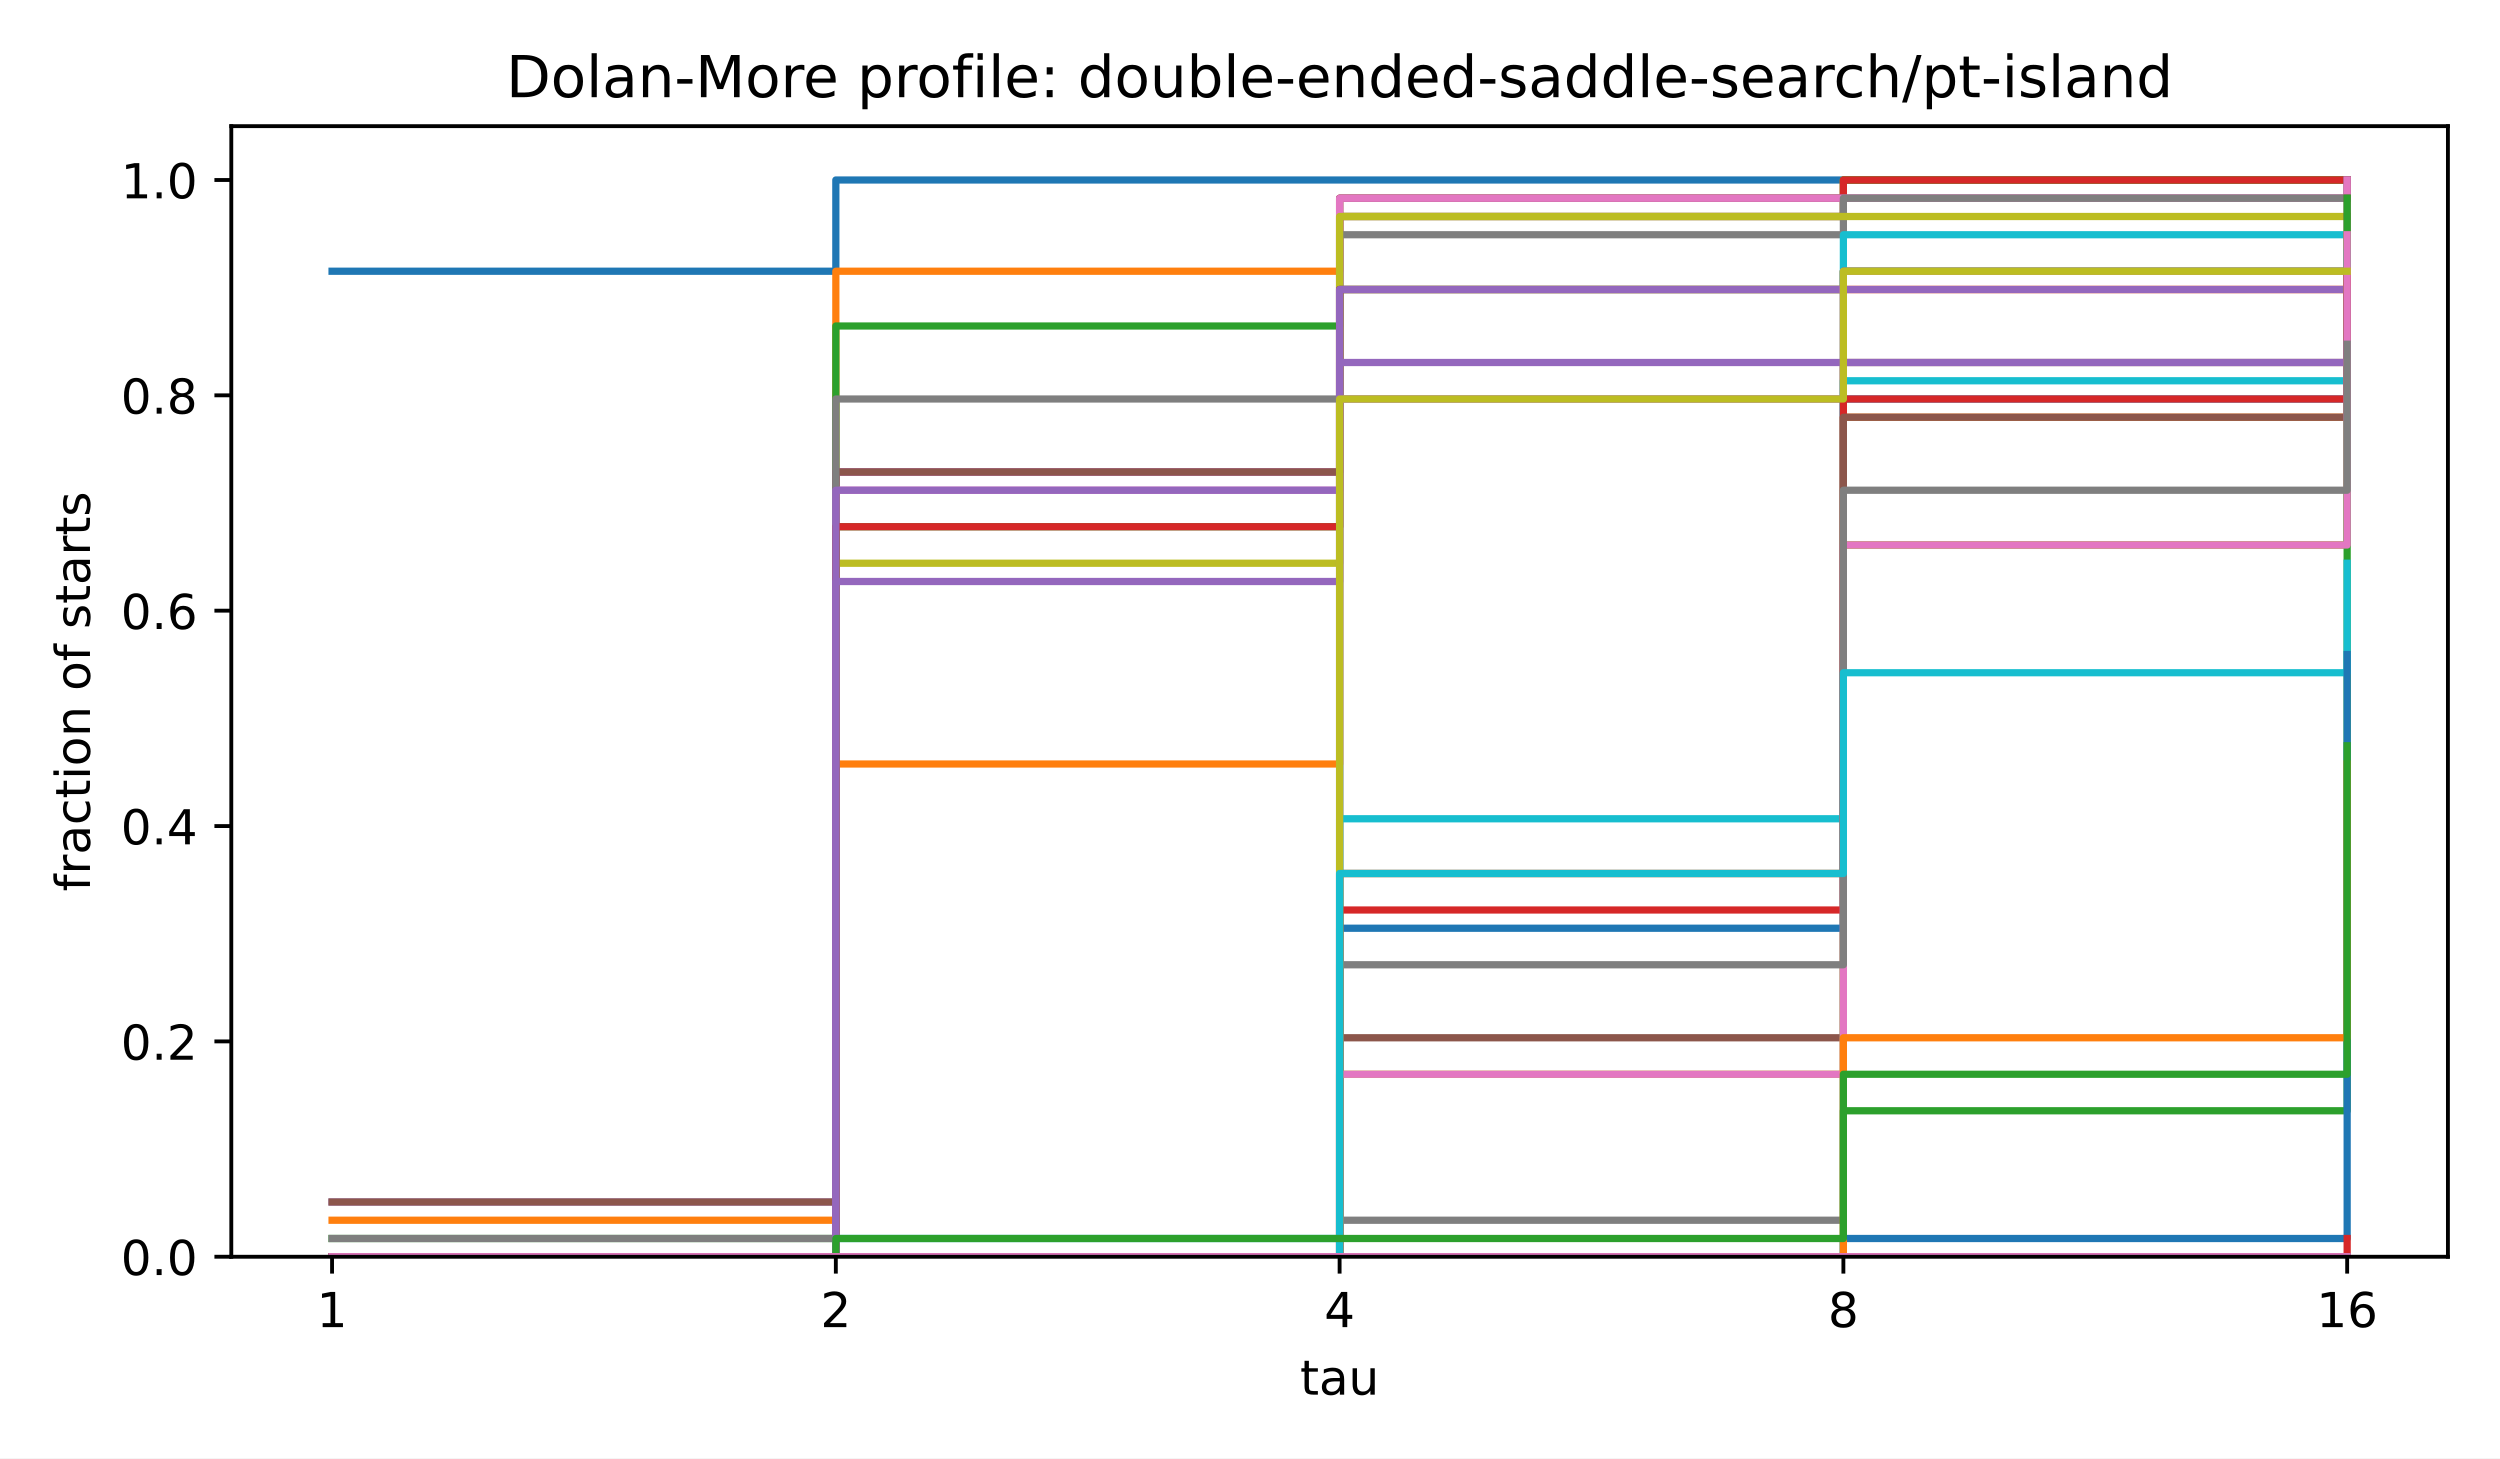
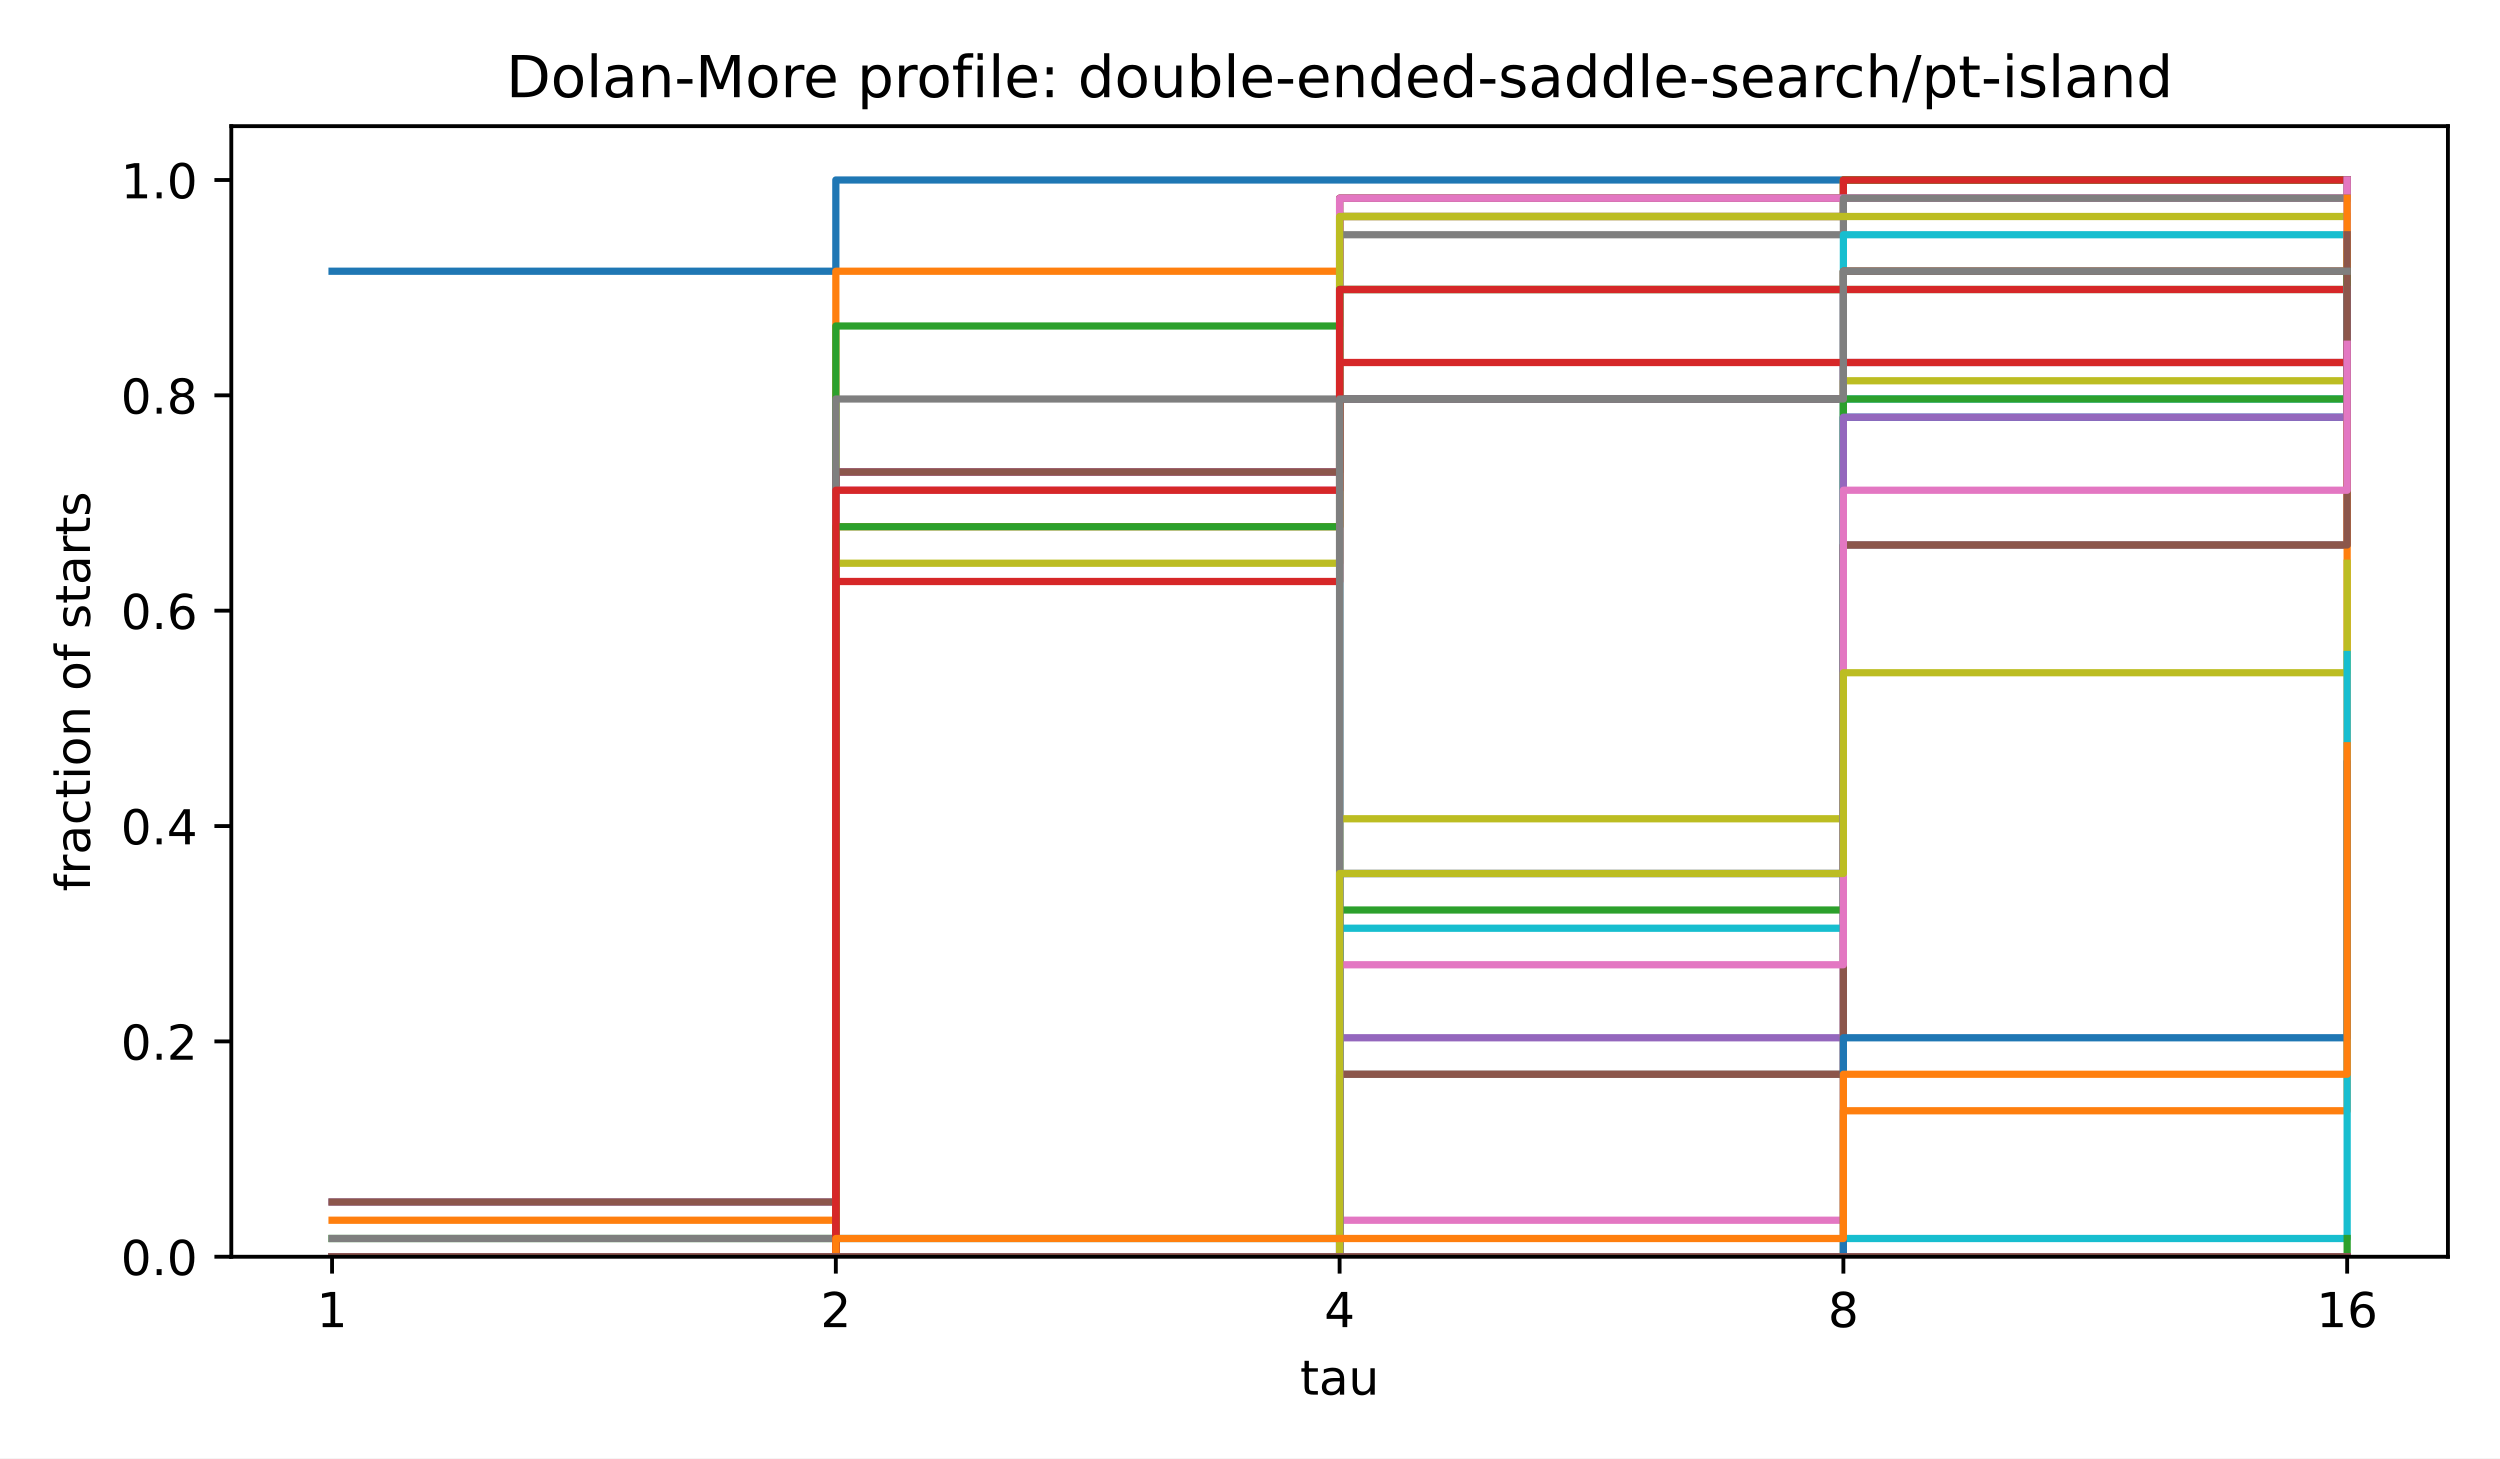
<svg xmlns="http://www.w3.org/2000/svg" xmlns:xlink="http://www.w3.org/1999/xlink" width="518.4pt" height="302.4pt" viewBox="0 0 518.4 302.4" version="1.1">
  <defs>
    <style type="text/css">*{stroke-linejoin: round; stroke-linecap: butt}</style>
  </defs>
  <g id="figure_1">
    <g id="patch_1">
      <path d="M 0 302.4  L 518.4 302.4  L 518.4 0  L 0 0  z " style="fill: #ffffff" />
    </g>
    <g id="axes_1">
      <g id="patch_2">
        <path d="M 47.962 260.6  L 507.6 260.6  L 507.6 26.16  L 47.962 26.16  z " style="fill: #ffffff" />
      </g>
      <g id="matplotlib.axis_1">
        <g id="xtick_1">
          <g id="line2d_1">
            <defs>
              <path id="m8ea4d47d77" d="M 0 0  L 0 3.5  " style="stroke: #000000; stroke-width: 0.8" />
            </defs>
            <g>
              <use xlink:href="#m8ea4d47d77" x="68.855" y="260.6" style="stroke: #000000; stroke-width: 0.8" />
            </g>
          </g>
          <g id="text_1">
            <text style="font-size: 10px; font-family: 'DejaVu Sans', 'Bitstream Vera Sans', 'Computer Modern Sans Serif', 'Lucida Grande', 'Verdana', 'Geneva', 'Lucid', 'Arial', 'Helvetica', 'Avant Garde', sans-serif; text-anchor: middle" x="68.855" y="275.198" transform="rotate(-0 68.85496 275.1977)">1</text>
          </g>
        </g>
        <g id="xtick_2">
          <g id="line2d_2">
            <g>
              <use xlink:href="#m8ea4d47d77" x="173.318" y="260.6" style="stroke: #000000; stroke-width: 0.8" />
            </g>
          </g>
          <g id="text_2">
            <text style="font-size: 10px; font-family: 'DejaVu Sans', 'Bitstream Vera Sans', 'Computer Modern Sans Serif', 'Lucida Grande', 'Verdana', 'Geneva', 'Lucid', 'Arial', 'Helvetica', 'Avant Garde', sans-serif; text-anchor: middle" x="173.318" y="275.198" transform="rotate(-0 173.3181 275.1977)">2</text>
          </g>
        </g>
        <g id="xtick_3">
          <g id="line2d_3">
            <g>
              <use xlink:href="#m8ea4d47d77" x="277.781" y="260.6" style="stroke: #000000; stroke-width: 0.8" />
            </g>
          </g>
          <g id="text_3">
            <text style="font-size: 10px; font-family: 'DejaVu Sans', 'Bitstream Vera Sans', 'Computer Modern Sans Serif', 'Lucida Grande', 'Verdana', 'Geneva', 'Lucid', 'Arial', 'Helvetica', 'Avant Garde', sans-serif; text-anchor: middle" x="277.781" y="275.198" transform="rotate(-0 277.7812 275.1977)">4</text>
          </g>
        </g>
        <g id="xtick_4">
          <g id="line2d_4">
            <g>
              <use xlink:href="#m8ea4d47d77" x="382.244" y="260.6" style="stroke: #000000; stroke-width: 0.8" />
            </g>
          </g>
          <g id="text_4">
            <text style="font-size: 10px; font-family: 'DejaVu Sans', 'Bitstream Vera Sans', 'Computer Modern Sans Serif', 'Lucida Grande', 'Verdana', 'Geneva', 'Lucid', 'Arial', 'Helvetica', 'Avant Garde', sans-serif; text-anchor: middle" x="382.244" y="275.198" transform="rotate(-0 382.2443 275.1977)">8</text>
          </g>
        </g>
        <g id="xtick_5">
          <g id="line2d_5">
            <g>
              <use xlink:href="#m8ea4d47d77" x="486.707" y="260.6" style="stroke: #000000; stroke-width: 0.8" />
            </g>
          </g>
          <g id="text_5">
            <text style="font-size: 10px; font-family: 'DejaVu Sans', 'Bitstream Vera Sans', 'Computer Modern Sans Serif', 'Lucida Grande', 'Verdana', 'Geneva', 'Lucid', 'Arial', 'Helvetica', 'Avant Garde', sans-serif; text-anchor: middle" x="486.707" y="275.198" transform="rotate(-0 486.7074 275.1977)">16</text>
          </g>
        </g>
        <g id="text_6">
          <text style="font-size: 10px; font-family: 'DejaVu Sans', 'Bitstream Vera Sans', 'Computer Modern Sans Serif', 'Lucida Grande', 'Verdana', 'Geneva', 'Lucid', 'Arial', 'Helvetica', 'Avant Garde', sans-serif; text-anchor: middle" x="277.781" y="289.198" transform="rotate(-0 277.7812 289.1977)">tau</text>
        </g>
      </g>
      <g id="matplotlib.axis_2">
        <g id="ytick_1">
          <g id="line2d_6">
            <defs>
              <path id="md659df78fa" d="M 0 0  L -3.5 0  " style="stroke: #000000; stroke-width: 0.8" />
            </defs>
            <g>
              <use xlink:href="#md659df78fa" x="47.962" y="260.6" style="stroke: #000000; stroke-width: 0.8" />
            </g>
          </g>
          <g id="text_7">
            <text style="font-size: 10px; font-family: 'DejaVu Sans', 'Bitstream Vera Sans', 'Computer Modern Sans Serif', 'Lucida Grande', 'Verdana', 'Geneva', 'Lucid', 'Arial', 'Helvetica', 'Avant Garde', sans-serif; text-anchor: end" x="40.962" y="264.399" transform="rotate(-0 40.96234 264.3988)">0.0</text>
          </g>
        </g>
        <g id="ytick_2">
          <g id="line2d_7">
            <g>
              <use xlink:href="#md659df78fa" x="47.962" y="215.945" style="stroke: #000000; stroke-width: 0.8" />
            </g>
          </g>
          <g id="text_8">
            <text style="font-size: 10px; font-family: 'DejaVu Sans', 'Bitstream Vera Sans', 'Computer Modern Sans Serif', 'Lucida Grande', 'Verdana', 'Geneva', 'Lucid', 'Arial', 'Helvetica', 'Avant Garde', sans-serif; text-anchor: end" x="40.962" y="219.744" transform="rotate(-0 40.96234 219.7436)">0.2</text>
          </g>
        </g>
        <g id="ytick_3">
          <g id="line2d_8">
            <g>
              <use xlink:href="#md659df78fa" x="47.962" y="171.29" style="stroke: #000000; stroke-width: 0.8" />
            </g>
          </g>
          <g id="text_9">
            <text style="font-size: 10px; font-family: 'DejaVu Sans', 'Bitstream Vera Sans', 'Computer Modern Sans Serif', 'Lucida Grande', 'Verdana', 'Geneva', 'Lucid', 'Arial', 'Helvetica', 'Avant Garde', sans-serif; text-anchor: end" x="40.962" y="175.088" transform="rotate(-0 40.96234 175.0884)">0.4</text>
          </g>
        </g>
        <g id="ytick_4">
          <g id="line2d_9">
            <g>
              <use xlink:href="#md659df78fa" x="47.962" y="126.634" style="stroke: #000000; stroke-width: 0.8" />
            </g>
          </g>
          <g id="text_10">
            <text style="font-size: 10px; font-family: 'DejaVu Sans', 'Bitstream Vera Sans', 'Computer Modern Sans Serif', 'Lucida Grande', 'Verdana', 'Geneva', 'Lucid', 'Arial', 'Helvetica', 'Avant Garde', sans-serif; text-anchor: end" x="40.962" y="130.433" transform="rotate(-0 40.96234 130.4331)">0.6</text>
          </g>
        </g>
        <g id="ytick_5">
          <g id="line2d_10">
            <g>
              <use xlink:href="#md659df78fa" x="47.962" y="81.979" style="stroke: #000000; stroke-width: 0.8" />
            </g>
          </g>
          <g id="text_11">
            <text style="font-size: 10px; font-family: 'DejaVu Sans', 'Bitstream Vera Sans', 'Computer Modern Sans Serif', 'Lucida Grande', 'Verdana', 'Geneva', 'Lucid', 'Arial', 'Helvetica', 'Avant Garde', sans-serif; text-anchor: end" x="40.962" y="85.778" transform="rotate(-0 40.96234 85.77788)">0.8</text>
          </g>
        </g>
        <g id="ytick_6">
          <g id="line2d_11">
            <g>
              <use xlink:href="#md659df78fa" x="47.962" y="37.324" style="stroke: #000000; stroke-width: 0.8" />
            </g>
          </g>
          <g id="text_12">
            <text style="font-size: 10px; font-family: 'DejaVu Sans', 'Bitstream Vera Sans', 'Computer Modern Sans Serif', 'Lucida Grande', 'Verdana', 'Geneva', 'Lucid', 'Arial', 'Helvetica', 'Avant Garde', sans-serif; text-anchor: end" x="40.962" y="41.123" transform="rotate(-0 40.96234 41.12264)">1.0</text>
          </g>
        </g>
        <g id="text_13">
          <text style="font-size: 10px; font-family: 'DejaVu Sans', 'Bitstream Vera Sans', 'Computer Modern Sans Serif', 'Lucida Grande', 'Verdana', 'Geneva', 'Lucid', 'Arial', 'Helvetica', 'Avant Garde', sans-serif; text-anchor: middle" x="18.657" y="143.38" transform="rotate(-90 18.65687 143.38)">fraction of starts</text>
        </g>
      </g>
      <g id="line2d_12">
        <path d="M 68.855 56.246  L 173.318 56.246  L 173.318 37.324  L 277.781 37.324  L 277.781 37.324  L 382.244 37.324  L 382.244 37.324  L 486.707 37.324  L 486.707 37.324  " clip-path="url(#p4e380cea4b)" style="fill: none; stroke: #1f77b4; stroke-width: 1.5; stroke-linecap: square" />
      </g>
      <g id="line2d_13">
        <path d="M 68.855 253.031  L 173.318 253.031  L 173.318 56.246  L 277.781 56.246  L 277.781 41.108  L 382.244 41.108  L 382.244 37.324  L 486.707 37.324  L 486.707 37.324  " clip-path="url(#p4e380cea4b)" style="fill: none; stroke: #ff7f0e; stroke-width: 1.5; stroke-linecap: square" />
      </g>
      <g id="line2d_14">
        <path d="M 68.855 256.816  L 173.318 256.816  L 173.318 67.599  L 277.781 67.599  L 277.781 44.892  L 382.244 44.892  L 382.244 37.324  L 486.707 37.324  L 486.707 37.324  " clip-path="url(#p4e380cea4b)" style="fill: none; stroke: #2ca02c; stroke-width: 1.5; stroke-linecap: square" />
      </g>
      <g id="line2d_15">
        <path d="M 68.855 260.6  L 173.318 260.6  L 173.318 97.873  L 277.781 97.873  L 277.781 44.892  L 382.244 44.892  L 382.244 37.324  L 486.707 37.324  L 486.707 37.324  " clip-path="url(#p4e380cea4b)" style="fill: none; stroke: #d62728; stroke-width: 1.5; stroke-linecap: square" />
      </g>
      <g id="line2d_16">
        <path d="M 68.855 249.247  L 173.318 249.247  L 173.318 97.873  L 277.781 97.873  L 277.781 41.108  L 382.244 41.108  L 382.244 41.108  L 486.707 41.108  L 486.707 37.324  " clip-path="url(#p4e380cea4b)" style="fill: none; stroke: #9467bd; stroke-width: 1.5; stroke-linecap: square" />
      </g>
      <g id="line2d_17">
        <path d="M 68.855 249.247  L 173.318 249.247  L 173.318 97.873  L 277.781 97.873  L 277.781 41.108  L 382.244 41.108  L 382.244 41.108  L 486.707 41.108  L 486.707 37.324  " clip-path="url(#p4e380cea4b)" style="fill: none; stroke: #8c564b; stroke-width: 1.5; stroke-linecap: square" />
      </g>
      <g id="line2d_18">
        <path d="M 68.855 260.6  L 173.318 260.6  L 173.318 101.658  L 277.781 101.658  L 277.781 41.108  L 382.244 41.108  L 382.244 41.108  L 486.707 41.108  L 486.707 37.324  " clip-path="url(#p4e380cea4b)" style="fill: none; stroke: #e377c2; stroke-width: 1.5; stroke-linecap: square" />
      </g>
      <g id="line2d_19">
        <path d="M 68.855 256.816  L 173.318 256.816  L 173.318 82.736  L 277.781 82.736  L 277.781 48.677  L 382.244 48.677  L 382.244 41.108  L 486.707 41.108  L 486.707 41.108  " clip-path="url(#p4e380cea4b)" style="fill: none; stroke: #7f7f7f; stroke-width: 1.5; stroke-linecap: square" />
      </g>
      <g id="line2d_20">
        <path d="M 68.855 260.6  L 173.318 260.6  L 173.318 116.795  L 277.781 116.795  L 277.781 44.892  L 382.244 44.892  L 382.244 44.892  L 486.707 44.892  L 486.707 44.892  " clip-path="url(#p4e380cea4b)" style="fill: none; stroke: #bcbd22; stroke-width: 1.5; stroke-linecap: square" />
      </g>
      <g id="line2d_21">
        <path d="M 68.855 260.6  L 173.318 260.6  L 173.318 256.816  L 277.781 256.816  L 277.781 60.03  L 382.244 60.03  L 382.244 48.677  L 486.707 48.677  L 486.707 48.677  " clip-path="url(#p4e380cea4b)" style="fill: none; stroke: #17becf; stroke-width: 1.5; stroke-linecap: square" />
      </g>
      <g id="line2d_22">
        <path d="M 68.855 260.6  L 173.318 260.6  L 173.318 260.6  L 277.781 260.6  L 277.781 82.736  L 382.244 82.736  L 382.244 56.246  L 486.707 56.246  L 486.707 56.246  " clip-path="url(#p4e380cea4b)" style="fill: none; stroke: #1f77b4; stroke-width: 1.5; stroke-linecap: square" />
      </g>
      <g id="line2d_23">
-         <path d="M 68.855 260.6  L 173.318 260.6  L 173.318 158.423  L 277.781 158.423  L 277.781 60.03  L 382.244 60.03  L 382.244 60.03  L 486.707 60.03  L 486.707 56.246  " clip-path="url(#p4e380cea4b)" style="fill: none; stroke: #ff7f0e; stroke-width: 1.5; stroke-linecap: square" />
+         <path d="M 68.855 260.6  L 173.318 260.6  L 173.318 109.226  L 277.781 109.226  L 277.781 60.03  L 382.244 60.03  L 382.244 56.246  L 486.707 56.246  L 486.707 56.246  " clip-path="url(#p4e380cea4b)" style="fill: none; stroke: #ff7f0e; stroke-width: 1.5; stroke-linecap: square" />
      </g>
      <g id="line2d_24">
-         <path d="M 68.855 260.6  L 173.318 260.6  L 173.318 109.226  L 277.781 109.226  L 277.781 60.03  L 382.244 60.03  L 382.244 56.246  L 486.707 56.246  L 486.707 56.246  " clip-path="url(#p4e380cea4b)" style="fill: none; stroke: #2ca02c; stroke-width: 1.5; stroke-linecap: square" />
+         <path d="M 68.855 260.6  L 173.318 260.6  L 173.318 109.226  L 277.781 109.226  L 277.781 60.03  L 382.244 60.03  L 382.244 60.03  L 486.707 60.03  L 486.707 60.03  " clip-path="url(#p4e380cea4b)" style="fill: none; stroke: #2ca02c; stroke-width: 1.5; stroke-linecap: square" />
      </g>
      <g id="line2d_25">
-         <path d="M 68.855 260.6  L 173.318 260.6  L 173.318 109.226  L 277.781 109.226  L 277.781 60.03  L 382.244 60.03  L 382.244 60.03  L 486.707 60.03  L 486.707 60.03  " clip-path="url(#p4e380cea4b)" style="fill: none; stroke: #d62728; stroke-width: 1.5; stroke-linecap: square" />
+         <path d="M 68.855 260.6  L 173.318 260.6  L 173.318 101.658  L 277.781 101.658  L 277.781 60.03  L 382.244 60.03  L 382.244 60.03  L 486.707 60.03  L 486.707 60.03  " clip-path="url(#p4e380cea4b)" style="fill: none; stroke: #d62728; stroke-width: 1.5; stroke-linecap: square" />
      </g>
      <g id="line2d_26">
-         <path d="M 68.855 260.6  L 173.318 260.6  L 173.318 101.658  L 277.781 101.658  L 277.781 60.03  L 382.244 60.03  L 382.244 60.03  L 486.707 60.03  L 486.707 60.03  " clip-path="url(#p4e380cea4b)" style="fill: none; stroke: #9467bd; stroke-width: 1.5; stroke-linecap: square" />
+         <path d="M 68.855 260.6  L 173.318 260.6  L 173.318 260.6  L 277.781 260.6  L 277.781 215.188  L 382.244 215.188  L 382.244 75.167  L 486.707 75.167  L 486.707 41.108  " clip-path="url(#p4e380cea4b)" style="fill: none; stroke: #9467bd; stroke-width: 1.5; stroke-linecap: square" />
      </g>
      <g id="line2d_27">
-         <path d="M 68.855 260.6  L 173.318 260.6  L 173.318 260.6  L 277.781 260.6  L 277.781 215.188  L 382.244 215.188  L 382.244 75.167  L 486.707 75.167  L 486.707 41.108  " clip-path="url(#p4e380cea4b)" style="fill: none; stroke: #8c564b; stroke-width: 1.5; stroke-linecap: square" />
+         <path d="M 68.855 260.6  L 173.318 260.6  L 173.318 260.6  L 277.781 260.6  L 277.781 82.736  L 382.244 82.736  L 382.244 56.246  L 486.707 56.246  L 486.707 56.246  " clip-path="url(#p4e380cea4b)" style="fill: none; stroke: #8c564b; stroke-width: 1.5; stroke-linecap: square" />
      </g>
      <g id="line2d_28">
-         <path d="M 68.855 260.6  L 173.318 260.6  L 173.318 260.6  L 277.781 260.6  L 277.781 82.736  L 382.244 82.736  L 382.244 56.246  L 486.707 56.246  L 486.707 56.246  " clip-path="url(#p4e380cea4b)" style="fill: none; stroke: #e377c2; stroke-width: 1.5; stroke-linecap: square" />
+         <path d="M 68.855 260.6  L 173.318 260.6  L 173.318 260.6  L 277.781 260.6  L 277.781 253.031  L 382.244 253.031  L 382.244 113.011  L 486.707 113.011  L 486.707 48.677  " clip-path="url(#p4e380cea4b)" style="fill: none; stroke: #e377c2; stroke-width: 1.5; stroke-linecap: square" />
      </g>
      <g id="line2d_29">
-         <path d="M 68.855 260.6  L 173.318 260.6  L 173.318 260.6  L 277.781 260.6  L 277.781 253.031  L 382.244 253.031  L 382.244 113.011  L 486.707 113.011  L 486.707 48.677  " clip-path="url(#p4e380cea4b)" style="fill: none; stroke: #7f7f7f; stroke-width: 1.5; stroke-linecap: square" />
+         <path d="M 68.855 260.6  L 173.318 260.6  L 173.318 260.6  L 277.781 260.6  L 277.781 222.757  L 382.244 222.757  L 382.244 113.011  L 486.707 113.011  L 486.707 48.677  " clip-path="url(#p4e380cea4b)" style="fill: none; stroke: #7f7f7f; stroke-width: 1.5; stroke-linecap: square" />
      </g>
      <g id="line2d_30">
-         <path d="M 68.855 260.6  L 173.318 260.6  L 173.318 260.6  L 277.781 260.6  L 277.781 222.757  L 382.244 222.757  L 382.244 113.011  L 486.707 113.011  L 486.707 48.677  " clip-path="url(#p4e380cea4b)" style="fill: none; stroke: #bcbd22; stroke-width: 1.5; stroke-linecap: square" />
+         <path d="M 68.855 260.6  L 173.318 260.6  L 173.318 260.6  L 277.781 260.6  L 277.781 169.776  L 382.244 169.776  L 382.244 78.952  L 486.707 78.952  L 486.707 52.461  " clip-path="url(#p4e380cea4b)" style="fill: none; stroke: #bcbd22; stroke-width: 1.5; stroke-linecap: square" />
      </g>
      <g id="line2d_31">
-         <path d="M 68.855 260.6  L 173.318 260.6  L 173.318 260.6  L 277.781 260.6  L 277.781 169.776  L 382.244 169.776  L 382.244 78.952  L 486.707 78.952  L 486.707 52.461  " clip-path="url(#p4e380cea4b)" style="fill: none; stroke: #17becf; stroke-width: 1.5; stroke-linecap: square" />
+         <path d="M 68.855 260.6  L 173.318 260.6  L 173.318 260.6  L 277.781 260.6  L 277.781 192.482  L 382.244 192.482  L 382.244 82.736  L 486.707 82.736  L 486.707 56.246  " clip-path="url(#p4e380cea4b)" style="fill: none; stroke: #17becf; stroke-width: 1.5; stroke-linecap: square" />
      </g>
      <g id="line2d_32">
-         <path d="M 68.855 260.6  L 173.318 260.6  L 173.318 260.6  L 277.781 260.6  L 277.781 192.482  L 382.244 192.482  L 382.244 82.736  L 486.707 82.736  L 486.707 56.246  " clip-path="url(#p4e380cea4b)" style="fill: none; stroke: #1f77b4; stroke-width: 1.5; stroke-linecap: square" />
+         <path d="M 68.855 260.6  L 173.318 260.6  L 173.318 260.6  L 277.781 260.6  L 277.781 181.129  L 382.244 181.129  L 382.244 86.52  L 486.707 86.52  L 486.707 56.246  " clip-path="url(#p4e380cea4b)" style="fill: none; stroke: #1f77b4; stroke-width: 1.5; stroke-linecap: square" />
      </g>
      <g id="line2d_33">
-         <path d="M 68.855 260.6  L 173.318 260.6  L 173.318 260.6  L 277.781 260.6  L 277.781 181.129  L 382.244 181.129  L 382.244 86.52  L 486.707 86.52  L 486.707 56.246  " clip-path="url(#p4e380cea4b)" style="fill: none; stroke: #ff7f0e; stroke-width: 1.5; stroke-linecap: square" />
+         <path d="M 68.855 260.6  L 173.318 260.6  L 173.318 260.6  L 277.781 260.6  L 277.781 260.6  L 382.244 260.6  L 382.244 230.325  L 486.707 230.325  L 486.707 41.108  " clip-path="url(#p4e380cea4b)" style="fill: none; stroke: #ff7f0e; stroke-width: 1.5; stroke-linecap: square" />
      </g>
      <g id="line2d_34">
-         <path d="M 68.855 260.6  L 173.318 260.6  L 173.318 260.6  L 277.781 260.6  L 277.781 260.6  L 382.244 260.6  L 382.244 230.325  L 486.707 230.325  L 486.707 41.108  " clip-path="url(#p4e380cea4b)" style="fill: none; stroke: #2ca02c; stroke-width: 1.5; stroke-linecap: square" />
+         <path d="M 68.855 260.6  L 173.318 260.6  L 173.318 260.6  L 277.781 260.6  L 277.781 188.697  L 382.244 188.697  L 382.244 82.736  L 486.707 82.736  L 486.707 56.246  " clip-path="url(#p4e380cea4b)" style="fill: none; stroke: #2ca02c; stroke-width: 1.5; stroke-linecap: square" />
      </g>
      <g id="line2d_35">
-         <path d="M 68.855 260.6  L 173.318 260.6  L 173.318 260.6  L 277.781 260.6  L 277.781 188.697  L 382.244 188.697  L 382.244 82.736  L 486.707 82.736  L 486.707 56.246  " clip-path="url(#p4e380cea4b)" style="fill: none; stroke: #d62728; stroke-width: 1.5; stroke-linecap: square" />
+         <path d="M 68.855 260.6  L 173.318 260.6  L 173.318 120.579  L 277.781 120.579  L 277.781 75.167  L 382.244 75.167  L 382.244 75.167  L 486.707 75.167  L 486.707 71.383  " clip-path="url(#p4e380cea4b)" style="fill: none; stroke: #d62728; stroke-width: 1.5; stroke-linecap: square" />
      </g>
      <g id="line2d_36">
-         <path d="M 68.855 260.6  L 173.318 260.6  L 173.318 120.579  L 277.781 120.579  L 277.781 75.167  L 382.244 75.167  L 382.244 75.167  L 486.707 75.167  L 486.707 71.383  " clip-path="url(#p4e380cea4b)" style="fill: none; stroke: #9467bd; stroke-width: 1.5; stroke-linecap: square" />
+         <path d="M 68.855 260.6  L 173.318 260.6  L 173.318 260.6  L 277.781 260.6  L 277.781 181.129  L 382.244 181.129  L 382.244 86.52  L 486.707 86.52  L 486.707 60.03  " clip-path="url(#p4e380cea4b)" style="fill: none; stroke: #9467bd; stroke-width: 1.5; stroke-linecap: square" />
      </g>
      <g id="line2d_37">
-         <path d="M 68.855 260.6  L 173.318 260.6  L 173.318 260.6  L 277.781 260.6  L 277.781 181.129  L 382.244 181.129  L 382.244 86.52  L 486.707 86.52  L 486.707 60.03  " clip-path="url(#p4e380cea4b)" style="fill: none; stroke: #8c564b; stroke-width: 1.5; stroke-linecap: square" />
+         <path d="M 68.855 260.6  L 173.318 260.6  L 173.318 260.6  L 277.781 260.6  L 277.781 222.757  L 382.244 222.757  L 382.244 113.011  L 486.707 113.011  L 486.707 48.677  " clip-path="url(#p4e380cea4b)" style="fill: none; stroke: #8c564b; stroke-width: 1.5; stroke-linecap: square" />
      </g>
      <g id="line2d_38">
-         <path d="M 68.855 260.6  L 173.318 260.6  L 173.318 260.6  L 277.781 260.6  L 277.781 222.757  L 382.244 222.757  L 382.244 113.011  L 486.707 113.011  L 486.707 48.677  " clip-path="url(#p4e380cea4b)" style="fill: none; stroke: #e377c2; stroke-width: 1.5; stroke-linecap: square" />
+         <path d="M 68.855 260.6  L 173.318 260.6  L 173.318 260.6  L 277.781 260.6  L 277.781 200.051  L 382.244 200.051  L 382.244 101.658  L 486.707 101.658  L 486.707 71.383  " clip-path="url(#p4e380cea4b)" style="fill: none; stroke: #e377c2; stroke-width: 1.5; stroke-linecap: square" />
      </g>
      <g id="line2d_39">
-         <path d="M 68.855 260.6  L 173.318 260.6  L 173.318 260.6  L 277.781 260.6  L 277.781 200.051  L 382.244 200.051  L 382.244 101.658  L 486.707 101.658  L 486.707 71.383  " clip-path="url(#p4e380cea4b)" style="fill: none; stroke: #7f7f7f; stroke-width: 1.5; stroke-linecap: square" />
+         <path d="M 68.855 260.6  L 173.318 260.6  L 173.318 260.6  L 277.781 260.6  L 277.781 82.736  L 382.244 82.736  L 382.244 56.246  L 486.707 56.246  L 486.707 56.246  " clip-path="url(#p4e380cea4b)" style="fill: none; stroke: #7f7f7f; stroke-width: 1.5; stroke-linecap: square" />
      </g>
      <g id="line2d_40">
-         <path d="M 68.855 260.6  L 173.318 260.6  L 173.318 260.6  L 277.781 260.6  L 277.781 82.736  L 382.244 82.736  L 382.244 56.246  L 486.707 56.246  L 486.707 56.246  " clip-path="url(#p4e380cea4b)" style="fill: none; stroke: #bcbd22; stroke-width: 1.5; stroke-linecap: square" />
+         <path d="M 68.855 260.6  L 173.318 260.6  L 173.318 260.6  L 277.781 260.6  L 277.781 181.129  L 382.244 181.129  L 382.244 139.501  L 486.707 139.501  L 486.707 116.795  " clip-path="url(#p4e380cea4b)" style="fill: none; stroke: #bcbd22; stroke-width: 1.5; stroke-linecap: square" />
      </g>
      <g id="line2d_41">
-         <path d="M 68.855 260.6  L 173.318 260.6  L 173.318 260.6  L 277.781 260.6  L 277.781 181.129  L 382.244 181.129  L 382.244 139.501  L 486.707 139.501  L 486.707 116.795  " clip-path="url(#p4e380cea4b)" style="fill: none; stroke: #17becf; stroke-width: 1.5; stroke-linecap: square" />
+         <path d="M 68.855 260.6  L 173.318 260.6  L 173.318 260.6  L 277.781 260.6  L 277.781 260.6  L 382.244 260.6  L 382.244 256.816  L 486.707 256.816  L 486.707 135.717  " clip-path="url(#p4e380cea4b)" style="fill: none; stroke: #17becf; stroke-width: 1.5; stroke-linecap: square" />
      </g>
      <g id="line2d_42">
-         <path d="M 68.855 260.6  L 173.318 260.6  L 173.318 260.6  L 277.781 260.6  L 277.781 260.6  L 382.244 260.6  L 382.244 256.816  L 486.707 256.816  L 486.707 135.717  " clip-path="url(#p4e380cea4b)" style="fill: none; stroke: #1f77b4; stroke-width: 1.5; stroke-linecap: square" />
+         <path d="M 68.855 260.6  L 173.318 260.6  L 173.318 260.6  L 277.781 260.6  L 277.781 260.6  L 382.244 260.6  L 382.244 215.188  L 486.707 215.188  L 486.707 158.423  " clip-path="url(#p4e380cea4b)" style="fill: none; stroke: #1f77b4; stroke-width: 1.5; stroke-linecap: square" />
      </g>
      <g id="line2d_43">
-         <path d="M 68.855 260.6  L 173.318 260.6  L 173.318 260.6  L 277.781 260.6  L 277.781 260.6  L 382.244 260.6  L 382.244 215.188  L 486.707 215.188  L 486.707 158.423  " clip-path="url(#p4e380cea4b)" style="fill: none; stroke: #ff7f0e; stroke-width: 1.5; stroke-linecap: square" />
+         <path d="M 68.855 260.6  L 173.318 260.6  L 173.318 256.816  L 277.781 256.816  L 277.781 256.816  L 382.244 256.816  L 382.244 222.757  L 486.707 222.757  L 486.707 154.638  " clip-path="url(#p4e380cea4b)" style="fill: none; stroke: #ff7f0e; stroke-width: 1.5; stroke-linecap: square" />
      </g>
      <g id="line2d_44">
-         <path d="M 68.855 260.6  L 173.318 260.6  L 173.318 256.816  L 277.781 256.816  L 277.781 256.816  L 382.244 256.816  L 382.244 222.757  L 486.707 222.757  L 486.707 154.638  " clip-path="url(#p4e380cea4b)" style="fill: none; stroke: #2ca02c; stroke-width: 1.5; stroke-linecap: square" />
+         <path d="M 68.855 260.6  L 173.318 260.6  L 173.318 260.6  L 277.781 260.6  L 277.781 260.6  L 382.244 260.6  L 382.244 260.6  L 486.707 260.6  L 486.707 256.816  " clip-path="url(#p4e380cea4b)" style="fill: none; stroke: #2ca02c; stroke-width: 1.5; stroke-linecap: square" />
      </g>
      <g id="line2d_45">
-         <path d="M 68.855 260.6  L 173.318 260.6  L 173.318 260.6  L 277.781 260.6  L 277.781 260.6  L 382.244 260.6  L 382.244 260.6  L 486.707 260.6  L 486.707 256.816  " clip-path="url(#p4e380cea4b)" style="fill: none; stroke: #d62728; stroke-width: 1.5; stroke-linecap: square" />
+         <path d="M 68.855 260.6  L 173.318 260.6  L 173.318 260.6  L 277.781 260.6  L 277.781 260.6  L 382.244 260.6  L 382.244 260.6  L 486.707 260.6  L 486.707 260.6  " clip-path="url(#p4e380cea4b)" style="fill: none; stroke: #d62728; stroke-width: 1.5; stroke-linecap: square" />
      </g>
      <g id="line2d_46">
        <path d="M 68.855 260.6  L 173.318 260.6  L 173.318 260.6  L 277.781 260.6  L 277.781 260.6  L 382.244 260.6  L 382.244 260.6  L 486.707 260.6  L 486.707 260.6  " clip-path="url(#p4e380cea4b)" style="fill: none; stroke: #9467bd; stroke-width: 1.5; stroke-linecap: square" />
      </g>
      <g id="line2d_47">
        <path d="M 68.855 260.6  L 173.318 260.6  L 173.318 260.6  L 277.781 260.6  L 277.781 260.6  L 382.244 260.6  L 382.244 260.6  L 486.707 260.6  L 486.707 260.6  " clip-path="url(#p4e380cea4b)" style="fill: none; stroke: #8c564b; stroke-width: 1.5; stroke-linecap: square" />
-       </g>
-       <g id="line2d_48">
-         <path d="M 68.855 260.6  L 173.318 260.6  L 173.318 260.6  L 277.781 260.6  L 277.781 260.6  L 382.244 260.6  L 382.244 260.6  L 486.707 260.6  L 486.707 260.6  " clip-path="url(#p4e380cea4b)" style="fill: none; stroke: #e377c2; stroke-width: 1.5; stroke-linecap: square" />
      </g>
      <g id="patch_3">
        <path d="M 47.962 260.6  L 47.962 26.16  " style="fill: none; stroke: #000000; stroke-width: 0.8; stroke-linejoin: miter; stroke-linecap: square" />
      </g>
      <g id="patch_4">
        <path d="M 507.6 260.6  L 507.6 26.16  " style="fill: none; stroke: #000000; stroke-width: 0.8; stroke-linejoin: miter; stroke-linecap: square" />
      </g>
      <g id="patch_5">
        <path d="M 47.962 260.6  L 507.6 260.6  " style="fill: none; stroke: #000000; stroke-width: 0.8; stroke-linejoin: miter; stroke-linecap: square" />
      </g>
      <g id="patch_6">
        <path d="M 47.962 26.16  L 507.6 26.16  " style="fill: none; stroke: #000000; stroke-width: 0.8; stroke-linejoin: miter; stroke-linecap: square" />
      </g>
      <g id="text_14">
        <text style="font-size: 12px; font-family: 'DejaVu Sans', 'Bitstream Vera Sans', 'Computer Modern Sans Serif', 'Lucida Grande', 'Verdana', 'Geneva', 'Lucid', 'Arial', 'Helvetica', 'Avant Garde', sans-serif; text-anchor: middle" x="277.781" y="20.16" transform="rotate(-0 277.7812 20.16)">Dolan-More profile: double-ended-saddle-search/pt-island</text>
      </g>
    </g>
  </g>
  <defs>
    <clipPath id="p4e380cea4b">
      <rect x="47.962" y="26.16" width="459.638" height="234.44" />
    </clipPath>
  </defs>
</svg>
